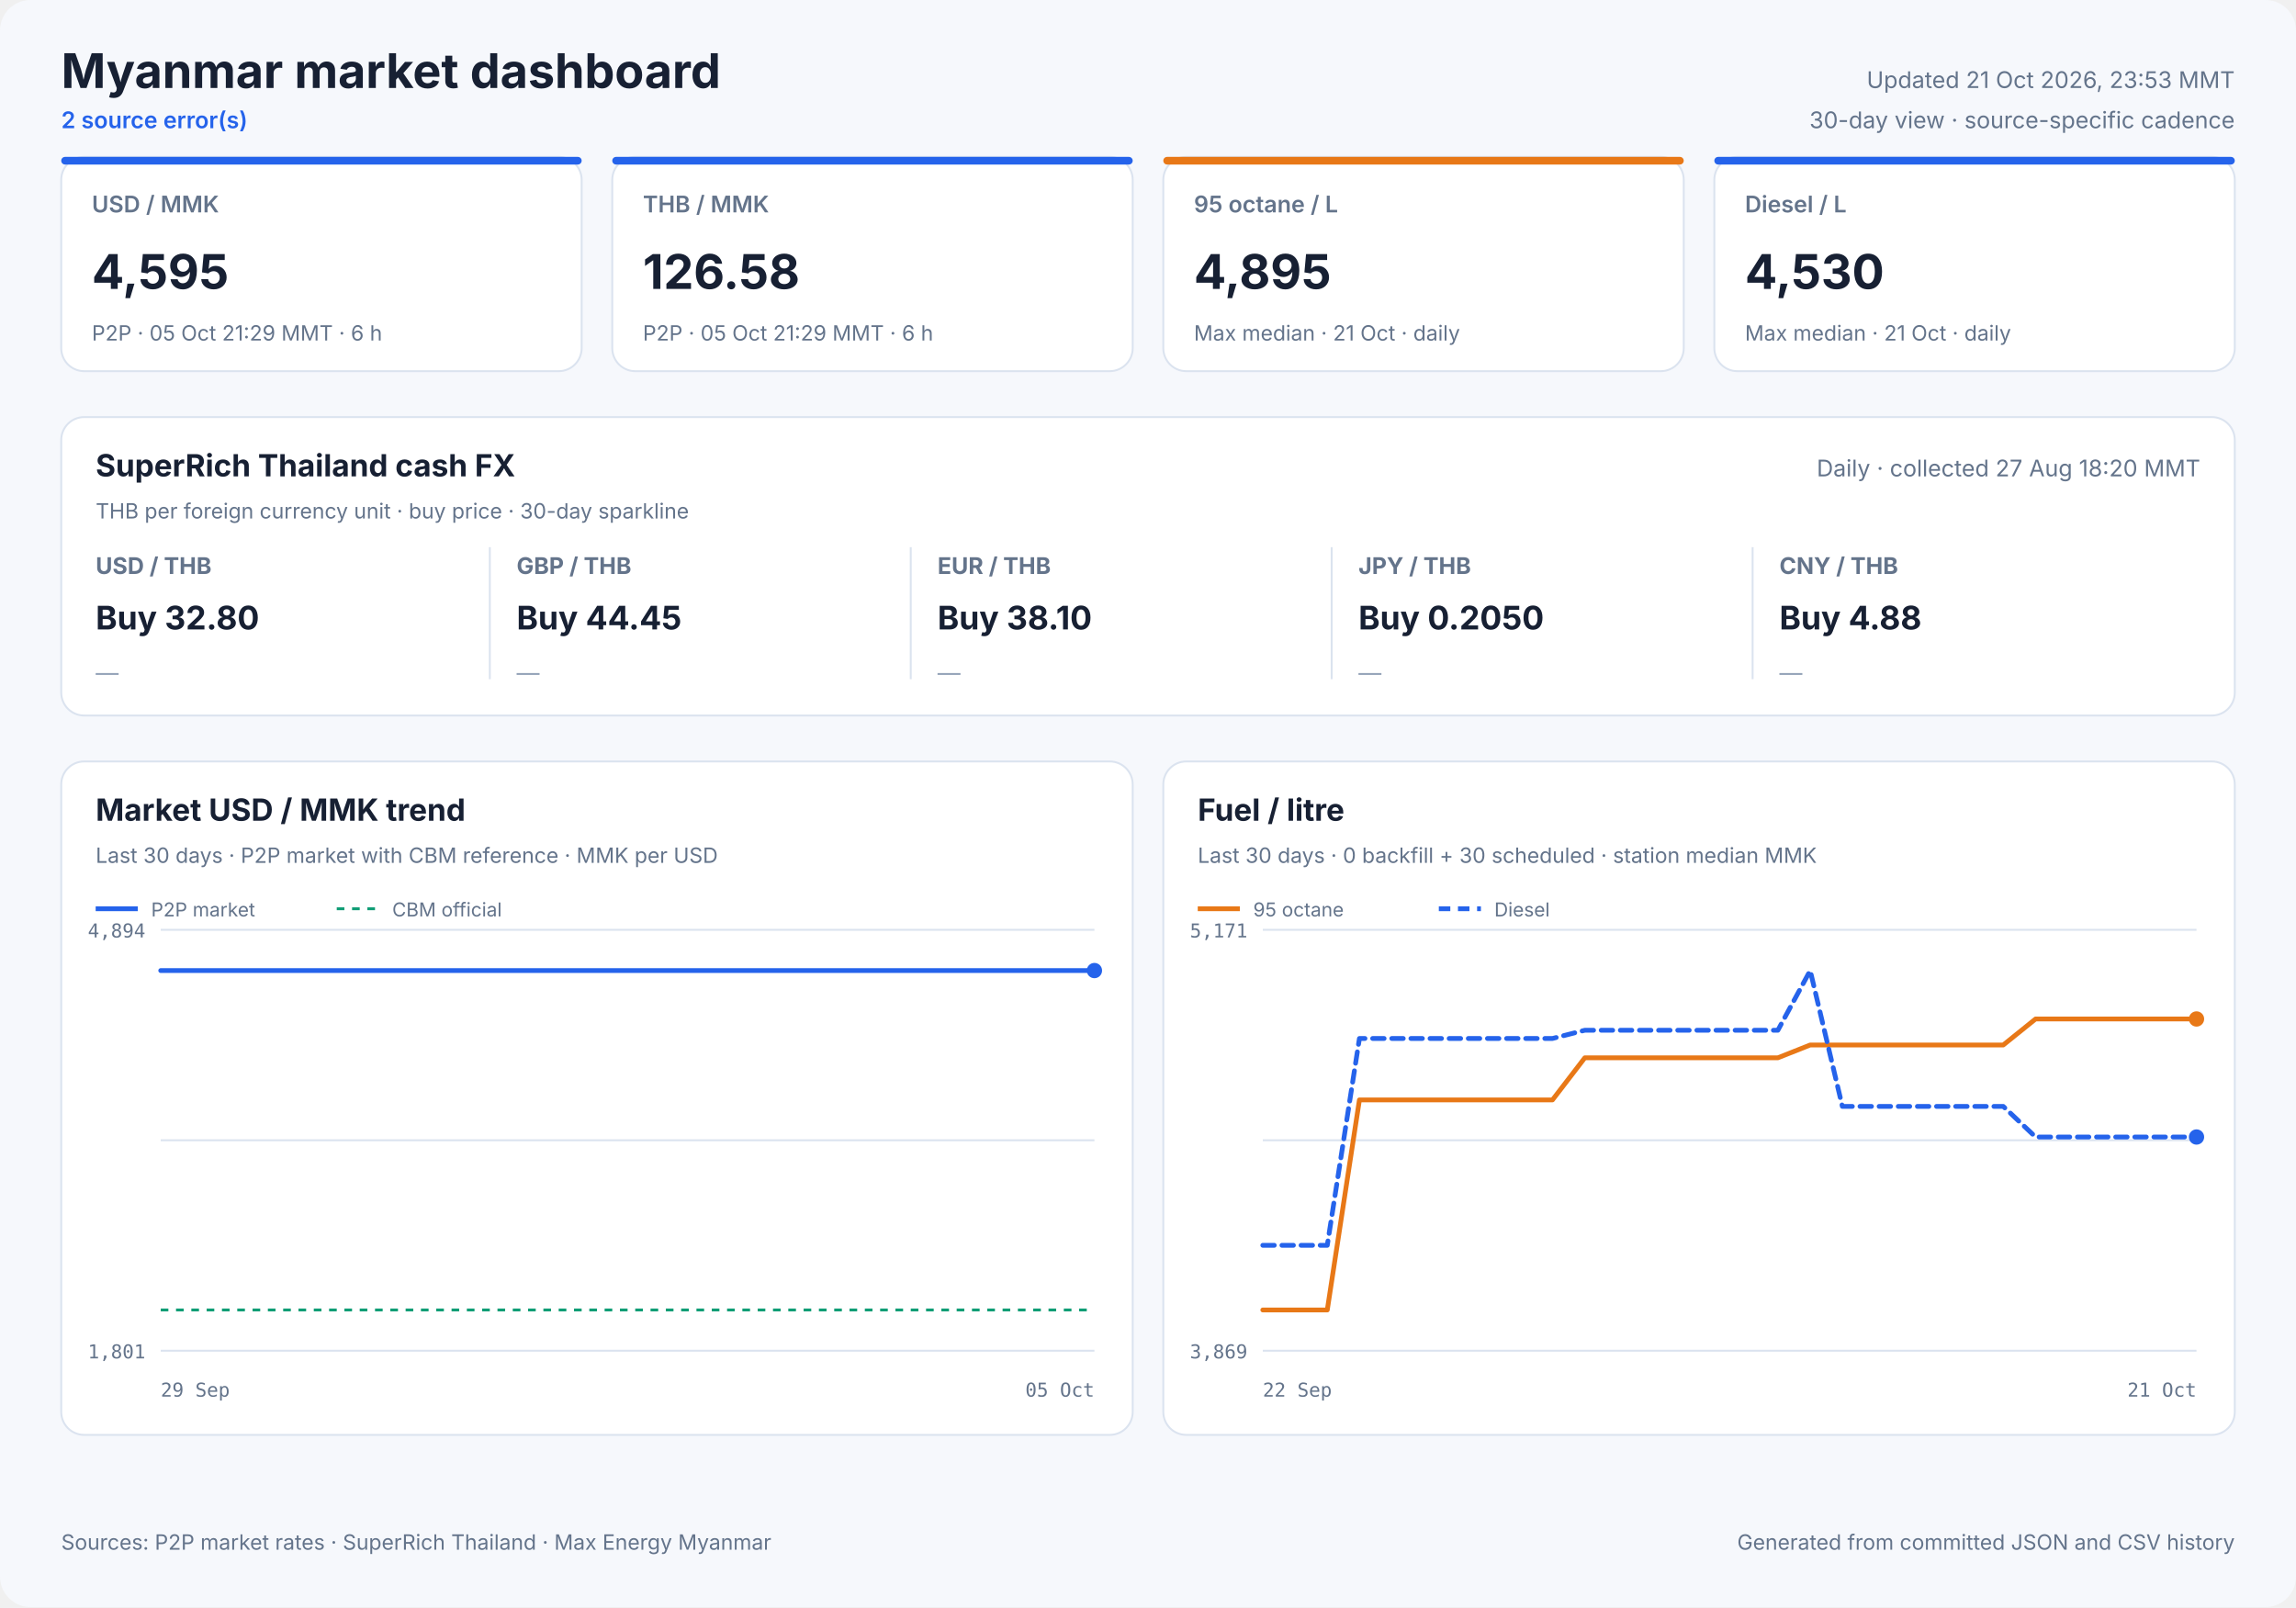
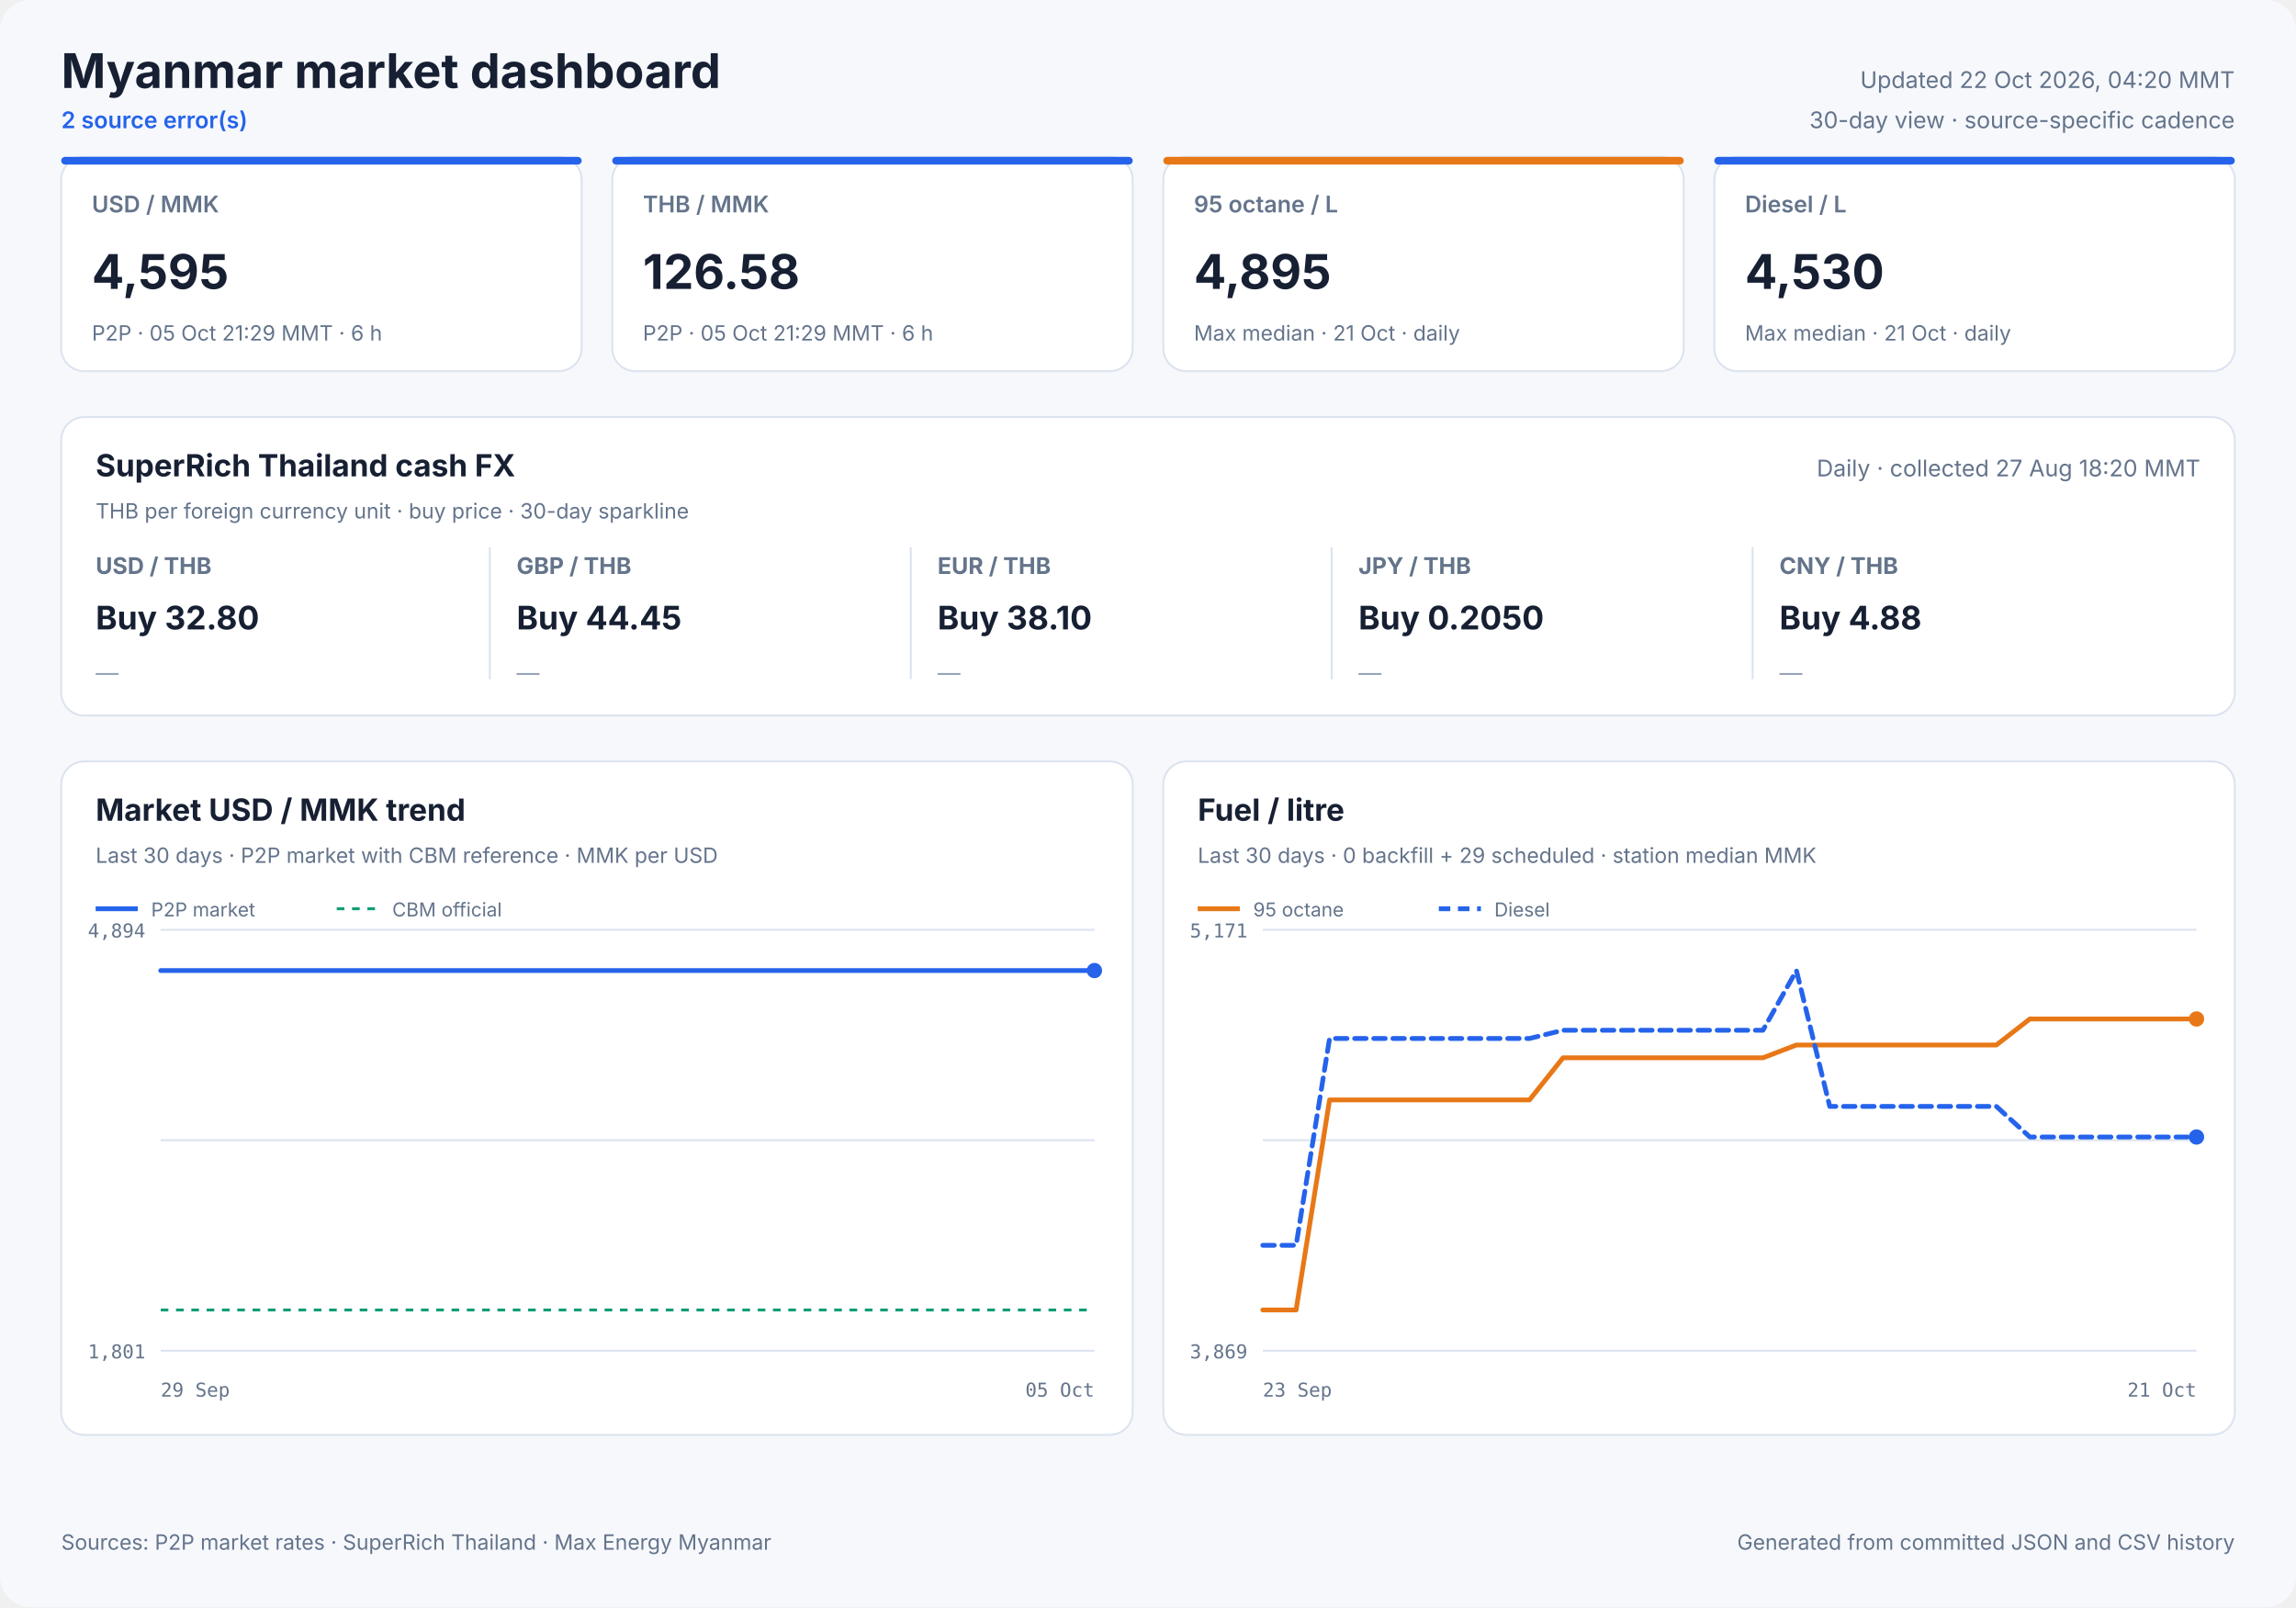
<svg xmlns="http://www.w3.org/2000/svg" width="1200" height="840" viewBox="0 0 1200 840" role="img">
  <style>
            text { font-family: Inter, ui-sans-serif, system-ui, -apple-system, sans-serif; fill: #172033; }
            .panel { fill: #ffffff; stroke: #dbe3ef; stroke-width: 1; }
            .title { font-size: 25px; font-weight: 700; }
            .freshness { font-size: 12px; fill: #64748b; }
            .status { font-size: 12px; fill: #2563eb; font-weight: 600; }
            .card-label { font-size: 12px; fill: #64748b; font-weight: 600; }
            .card-value { font-size: 25px; font-weight: 700; }
            .card-note { font-size: 11px; fill: #64748b; }
            .cash-pair { font-size: 12px; fill: #64748b; font-weight: 650; }
            .cash-value { font-size: 17px; font-weight: 700; }
            .cash-note { font-size: 11px; fill: #64748b; }
            .sparkline { stroke: #2563eb; stroke-width: 1.7; stroke-linecap: round; stroke-linejoin: round; }
            .sparkline-dot { fill: #2563eb; }
            .sparkline-baseline { stroke: #dbe3ef; stroke-width: 1; }
            .cash-sparkline-empty { font-size: 12px; fill: #94a3b8; }
            .panel-title { font-size: 16px; font-weight: 700; }
            .panel-subtitle { font-size: 11px; fill: #64748b; }
            .empty-title { font-size: 16px; font-weight: 650; fill: #64748b; }
            .empty-note { font-size: 12px; fill: #94a3b8; }
            .axis { font-size: 10px; fill: #64748b; font-family: ui-monospace, SFMono-Regular, monospace; }
            .legend { font-size: 10px; fill: #64748b; }
            .grid { stroke: #dbe3ef; stroke-width: 1; }
            .footer { font-size: 11px; fill: #64748b; }
        </style>
  <rect width="1200" height="840" rx="16" fill="#f6f8fc" />
  <text x="32" y="46" class="title" text-anchor="start">Myanmar market dashboard</text>
  <text x="32" y="67" class="status" text-anchor="start">2 source error(s)</text>
-   <text x="1168" y="46" class="freshness" text-anchor="end">Updated 21 Oct 2026, 23:53 MMT</text>
+   <text x="1168" y="46" class="freshness" text-anchor="end">Updated 22 Oct 2026, 04:20 MMT</text>
  <text x="1168" y="67" class="freshness" text-anchor="end">30-day view · source-specific cadence</text>
  <rect x="32" y="82" width="272" height="112" rx="12" class="panel" />
  <rect x="32" y="82" width="272" height="4" rx="2" fill="#2563eb" />
  <text x="48" y="111" class="card-label" text-anchor="start">USD / MMK</text>
  <text x="48" y="151" class="card-value" text-anchor="start">4,595</text>
  <text x="48" y="178" class="card-note" text-anchor="start">P2P · 05 Oct 21:29 MMT · 6 h</text>
  <rect x="320" y="82" width="272" height="112" rx="12" class="panel" />
  <rect x="320" y="82" width="272" height="4" rx="2" fill="#2563eb" />
  <text x="336" y="111" class="card-label" text-anchor="start">THB / MMK</text>
  <text x="336" y="151" class="card-value" text-anchor="start">126.58</text>
  <text x="336" y="178" class="card-note" text-anchor="start">P2P · 05 Oct 21:29 MMT · 6 h</text>
  <rect x="608" y="82" width="272" height="112" rx="12" class="panel" />
  <rect x="608" y="82" width="272" height="4" rx="2" fill="#e87817" />
  <text x="624" y="111" class="card-label" text-anchor="start">95 octane / L</text>
  <text x="624" y="151" class="card-value" text-anchor="start">4,895</text>
  <text x="624" y="178" class="card-note" text-anchor="start">Max median · 21 Oct · daily</text>
  <rect x="896" y="82" width="272" height="112" rx="12" class="panel" />
  <rect x="896" y="82" width="272" height="4" rx="2" fill="#2563eb" />
  <text x="912" y="111" class="card-label" text-anchor="start">Diesel / L</text>
  <text x="912" y="151" class="card-value" text-anchor="start">4,530</text>
  <text x="912" y="178" class="card-note" text-anchor="start">Max median · 21 Oct · daily</text>
  <rect x="32" y="218" width="1136" height="156" rx="12" class="panel" />
  <text x="50" y="249" class="panel-title" text-anchor="start">SuperRich Thailand cash FX</text>
  <text x="50" y="271" class="panel-subtitle" text-anchor="start">THB per foreign currency unit · buy price · 30-day sparkline</text>
  <text x="1150" y="249" class="freshness" text-anchor="end">Daily · collected 27 Aug 18:20 MMT</text>
  <text x="50" y="300" class="cash-pair" text-anchor="start">USD / THB</text>
  <text x="50" y="329" class="cash-value" text-anchor="start">Buy 32.80</text>
  <text x="50" y="356.0" class="cash-sparkline-empty" text-anchor="start">—</text>
  <line x1="256" y1="286" x2="256" y2="355" class="grid" />
  <text x="270" y="300" class="cash-pair" text-anchor="start">GBP / THB</text>
  <text x="270" y="329" class="cash-value" text-anchor="start">Buy 44.45</text>
  <text x="270" y="356.0" class="cash-sparkline-empty" text-anchor="start">—</text>
  <line x1="476" y1="286" x2="476" y2="355" class="grid" />
  <text x="490" y="300" class="cash-pair" text-anchor="start">EUR / THB</text>
  <text x="490" y="329" class="cash-value" text-anchor="start">Buy 38.10</text>
  <text x="490" y="356.0" class="cash-sparkline-empty" text-anchor="start">—</text>
  <line x1="696" y1="286" x2="696" y2="355" class="grid" />
  <text x="710" y="300" class="cash-pair" text-anchor="start">JPY / THB</text>
  <text x="710" y="329" class="cash-value" text-anchor="start">Buy 0.2050</text>
  <text x="710" y="356.0" class="cash-sparkline-empty" text-anchor="start">—</text>
  <line x1="916" y1="286" x2="916" y2="355" class="grid" />
  <text x="930" y="300" class="cash-pair" text-anchor="start">CNY / THB</text>
  <text x="930" y="329" class="cash-value" text-anchor="start">Buy 4.88</text>
  <text x="930" y="356.0" class="cash-sparkline-empty" text-anchor="start">—</text>
  <rect x="32" y="398" width="560" height="352" rx="12" class="panel" />
  <text x="50" y="429" class="panel-title" text-anchor="start">Market USD / MMK trend</text>
  <text x="50" y="451" class="panel-subtitle" text-anchor="start">Last 30 days · P2P market with CBM reference · MMK per USD</text>
  <line x1="84" y1="486.0" x2="572" y2="486.0" class="grid" />
  <line x1="84" y1="596.0" x2="572" y2="596.0" class="grid" />
  <line x1="84" y1="706.0" x2="572" y2="706.0" class="grid" />
  <text x="76" y="490" class="axis" text-anchor="end">4,894</text>
  <text x="76" y="710" class="axis" text-anchor="end">1,801</text>
  <text x="84" y="730" class="axis" text-anchor="start">29 Sep</text>
  <text x="572" y="730" class="axis" text-anchor="end">05 Oct</text>
  <line x1="84" y1="684.7" x2="572" y2="684.7" stroke="#0f9d75" stroke-width="1.5" stroke-dasharray="4 4" />
  <polyline points="84.0,507.3 107.1,507.3 136.7,507.3 160.0,507.3 182.5,507.3 213.1,507.3 237.9,507.3 261.4,507.3 290.9,507.3 313.5,507.3 335.7,507.3 366.0,507.3 388.7,507.3 408.9,507.3 423.9,507.3 439.7,507.3 467.0,507.3 487.8,507.3 516.8,507.3 543.1,507.3 572.0,507.3" fill="none" stroke="#2563eb" stroke-width="2.5" stroke-linecap="round" stroke-linejoin="round" />
  <circle cx="572.0" cy="507.3" r="4" fill="#2563eb" />
  <line x1="50" y1="475" x2="72" y2="475" stroke="#2563eb" stroke-width="2.5" />
  <text x="79" y="479" class="legend" text-anchor="start">P2P market</text>
  <line x1="176" y1="475" x2="198" y2="475" stroke="#0f9d75" stroke-width="1.5" stroke-dasharray="4 4" />
  <text x="205" y="479" class="legend" text-anchor="start">CBM official</text>
  <rect x="608" y="398" width="560" height="352" rx="12" class="panel" />
  <text x="626" y="429" class="panel-title" text-anchor="start">Fuel / litre</text>
-   <text x="626" y="451" class="panel-subtitle" text-anchor="start">Last 30 days · 0 backfill + 30 scheduled · station median MMK</text>
+   <text x="626" y="451" class="panel-subtitle" text-anchor="start">Last 30 days · 0 backfill + 29 scheduled · station median MMK</text>
  <line x1="660" y1="486.0" x2="1148" y2="486.0" class="grid" />
  <line x1="660" y1="596.0" x2="1148" y2="596.0" class="grid" />
  <line x1="660" y1="706.0" x2="1148" y2="706.0" class="grid" />
  <text x="652" y="490" class="axis" text-anchor="end">5,171</text>
  <text x="652" y="710" class="axis" text-anchor="end">3,869</text>
-   <text x="660" y="730" class="axis" text-anchor="start">22 Sep</text>
+   <text x="660" y="730" class="axis" text-anchor="start">23 Sep</text>
  <text x="1148" y="730" class="axis" text-anchor="end">21 Oct</text>
-   <polyline points="660.0,684.7 676.8,684.7 693.7,684.7 710.5,574.9 727.3,574.9 744.1,574.9 761.0,574.9 777.8,574.9 794.6,574.9 811.4,574.9 828.3,552.9 845.1,552.9 861.9,552.9 878.8,552.9 895.6,552.9 912.4,552.9 929.2,552.9 946.1,546.2 962.9,546.2 979.7,546.2 996.6,546.2 1013.4,546.2 1030.2,546.2 1047.0,546.2 1063.9,532.6 1080.7,532.6 1097.5,532.6 1114.3,532.6 1131.2,532.6 1148.0,532.6" fill="none" stroke="#e87817" stroke-width="2.5" stroke-linecap="round" stroke-linejoin="round" />
+   <polyline points="660.0,684.7 677.4,684.7 694.9,574.9 712.3,574.9 729.7,574.9 747.1,574.9 764.6,574.9 782.0,574.9 799.4,574.9 816.9,552.9 834.3,552.9 851.7,552.9 869.1,552.9 886.6,552.9 904.0,552.9 921.4,552.9 938.9,546.2 956.3,546.2 973.7,546.2 991.1,546.2 1008.6,546.2 1026.0,546.2 1043.4,546.2 1060.9,532.6 1078.3,532.6 1095.7,532.6 1113.1,532.6 1130.6,532.6 1148.0,532.6" fill="none" stroke="#e87817" stroke-width="2.5" stroke-linecap="round" stroke-linejoin="round" />
  <circle cx="1148.0" cy="532.6" r="4" fill="#e87817" />
  <line x1="626" y1="475" x2="648" y2="475" stroke="#e87817" stroke-width="2.5" />
  <text x="655" y="479" class="legend" text-anchor="start">95 octane</text>
-   <polyline points="660.0,650.9 676.8,650.9 693.7,650.9 710.5,542.8 727.3,542.8 744.1,542.8 761.0,542.8 777.8,542.8 794.6,542.8 811.4,542.8 828.3,538.5 845.1,538.5 861.9,538.5 878.8,538.5 895.6,538.5 912.4,538.5 929.2,538.5 946.1,507.3 962.9,578.3 979.7,578.3 996.6,578.3 1013.4,578.3 1030.2,578.3 1047.0,578.3 1063.9,594.3 1080.7,594.3 1097.5,594.3 1114.3,594.3 1131.2,594.3 1148.0,594.3" fill="none" stroke="#2563eb" stroke-width="2.5" stroke-linecap="round" stroke-linejoin="round" stroke-dasharray="6 4" />
+   <polyline points="660.0,650.9 677.4,650.9 694.9,542.8 712.3,542.8 729.7,542.8 747.1,542.8 764.6,542.8 782.0,542.8 799.4,542.8 816.9,538.5 834.3,538.5 851.7,538.5 869.1,538.5 886.6,538.5 904.0,538.5 921.4,538.5 938.9,507.3 956.3,578.3 973.7,578.3 991.1,578.3 1008.6,578.3 1026.0,578.3 1043.4,578.3 1060.9,594.3 1078.3,594.3 1095.7,594.3 1113.1,594.3 1130.6,594.3 1148.0,594.3" fill="none" stroke="#2563eb" stroke-width="2.5" stroke-linecap="round" stroke-linejoin="round" stroke-dasharray="6 4" />
  <circle cx="1148.0" cy="594.3" r="4" fill="#2563eb" />
  <line x1="752" y1="475" x2="774" y2="475" stroke="#2563eb" stroke-width="2.5" stroke-dasharray="6 4" />
  <text x="781" y="479" class="legend" text-anchor="start">Diesel</text>
  <text x="32" y="810" class="footer" text-anchor="start">Sources: P2P market rates · SuperRich Thailand · Max Energy Myanmar</text>
  <text x="1168" y="810" class="footer" text-anchor="end">Generated from committed JSON and CSV history</text>
</svg>
